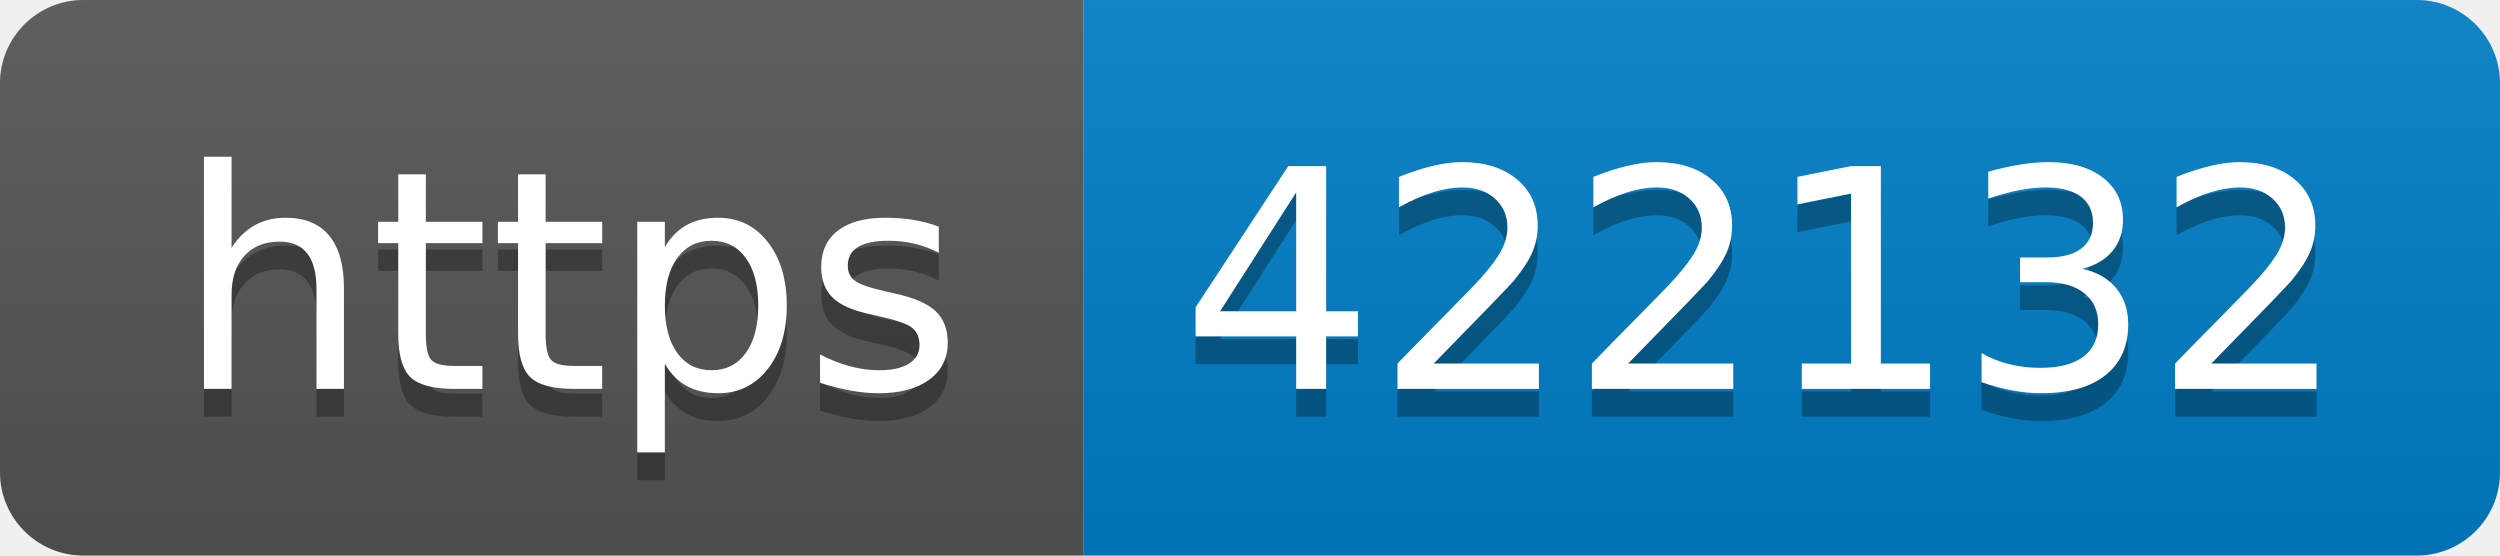
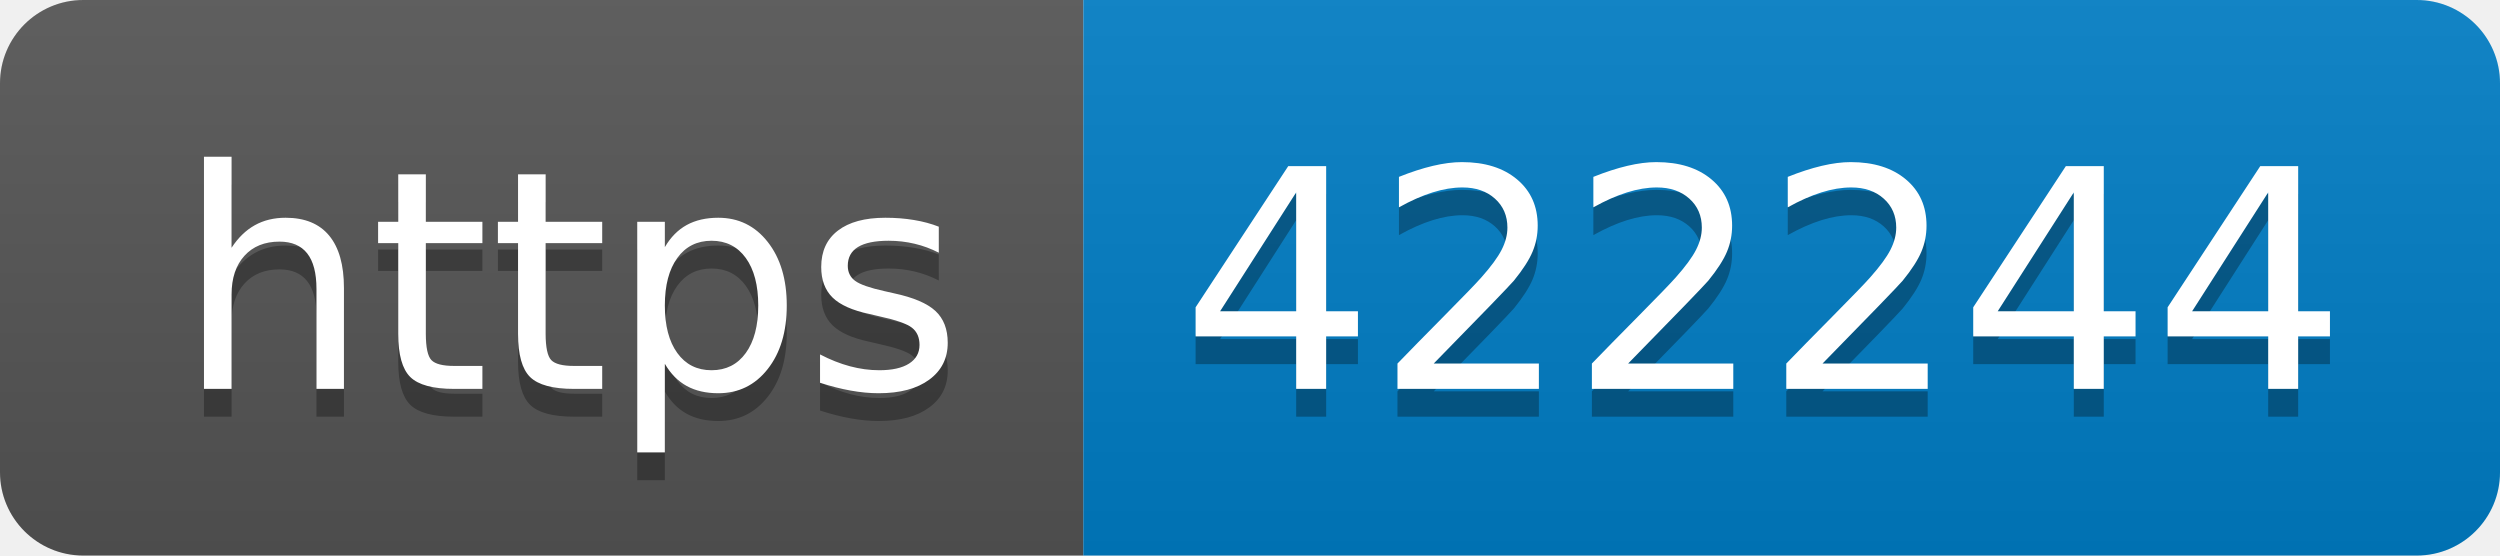
- <svg xmlns="http://www.w3.org/2000/svg" width="90" height="20" role="img" aria-label="https: 422132">
+ <svg xmlns="http://www.w3.org/2000/svg" width="90" height="20" role="img" aria-label="https: 422244">
  <linearGradient id="s" x2="0" y2="100%">
    <stop offset="0" stop-color="#bbb" stop-opacity=".1" />
    <stop offset="1" stop-opacity=".1" />
  </linearGradient>
  <clipPath id="r">
    <rect width="90" height="20" rx="3" fill="#fff" />
  </clipPath>
  <g clip-path="url(#r)">
    <rect width="39" height="20" fill="#555" />
    <rect x="39" width="51" height="20" fill="#007ec6" />
    <rect width="90" height="20" fill="url(#s)" />
  </g>
  <g fill="#fff" text-anchor="middle" font-family="Verdana,Geneva,DejaVu Sans,sans-serif" text-rendering="geometricPrecision" font-size="110">
    <text aria-hidden="true" x="205" y="150" fill="#010101" fill-opacity=".3" transform="scale(.1)" textLength="290">https</text>
    <text x="205" y="140" transform="scale(.1)" fill="#fff" textLength="290">https</text>
-     <text aria-hidden="true" x="635" y="150" fill="#010101" fill-opacity=".3" transform="scale(.1)" textLength="410">422132</text>
-     <text x="635" y="140" transform="scale(.1)" fill="#fff" textLength="410">422132</text>
+     <text aria-hidden="true" x="635" y="150" fill="#010101" fill-opacity=".3" transform="scale(.1)" textLength="410">422244</text>
+     <text x="635" y="140" transform="scale(.1)" fill="#fff" textLength="410">422244</text>
  </g>
</svg>
